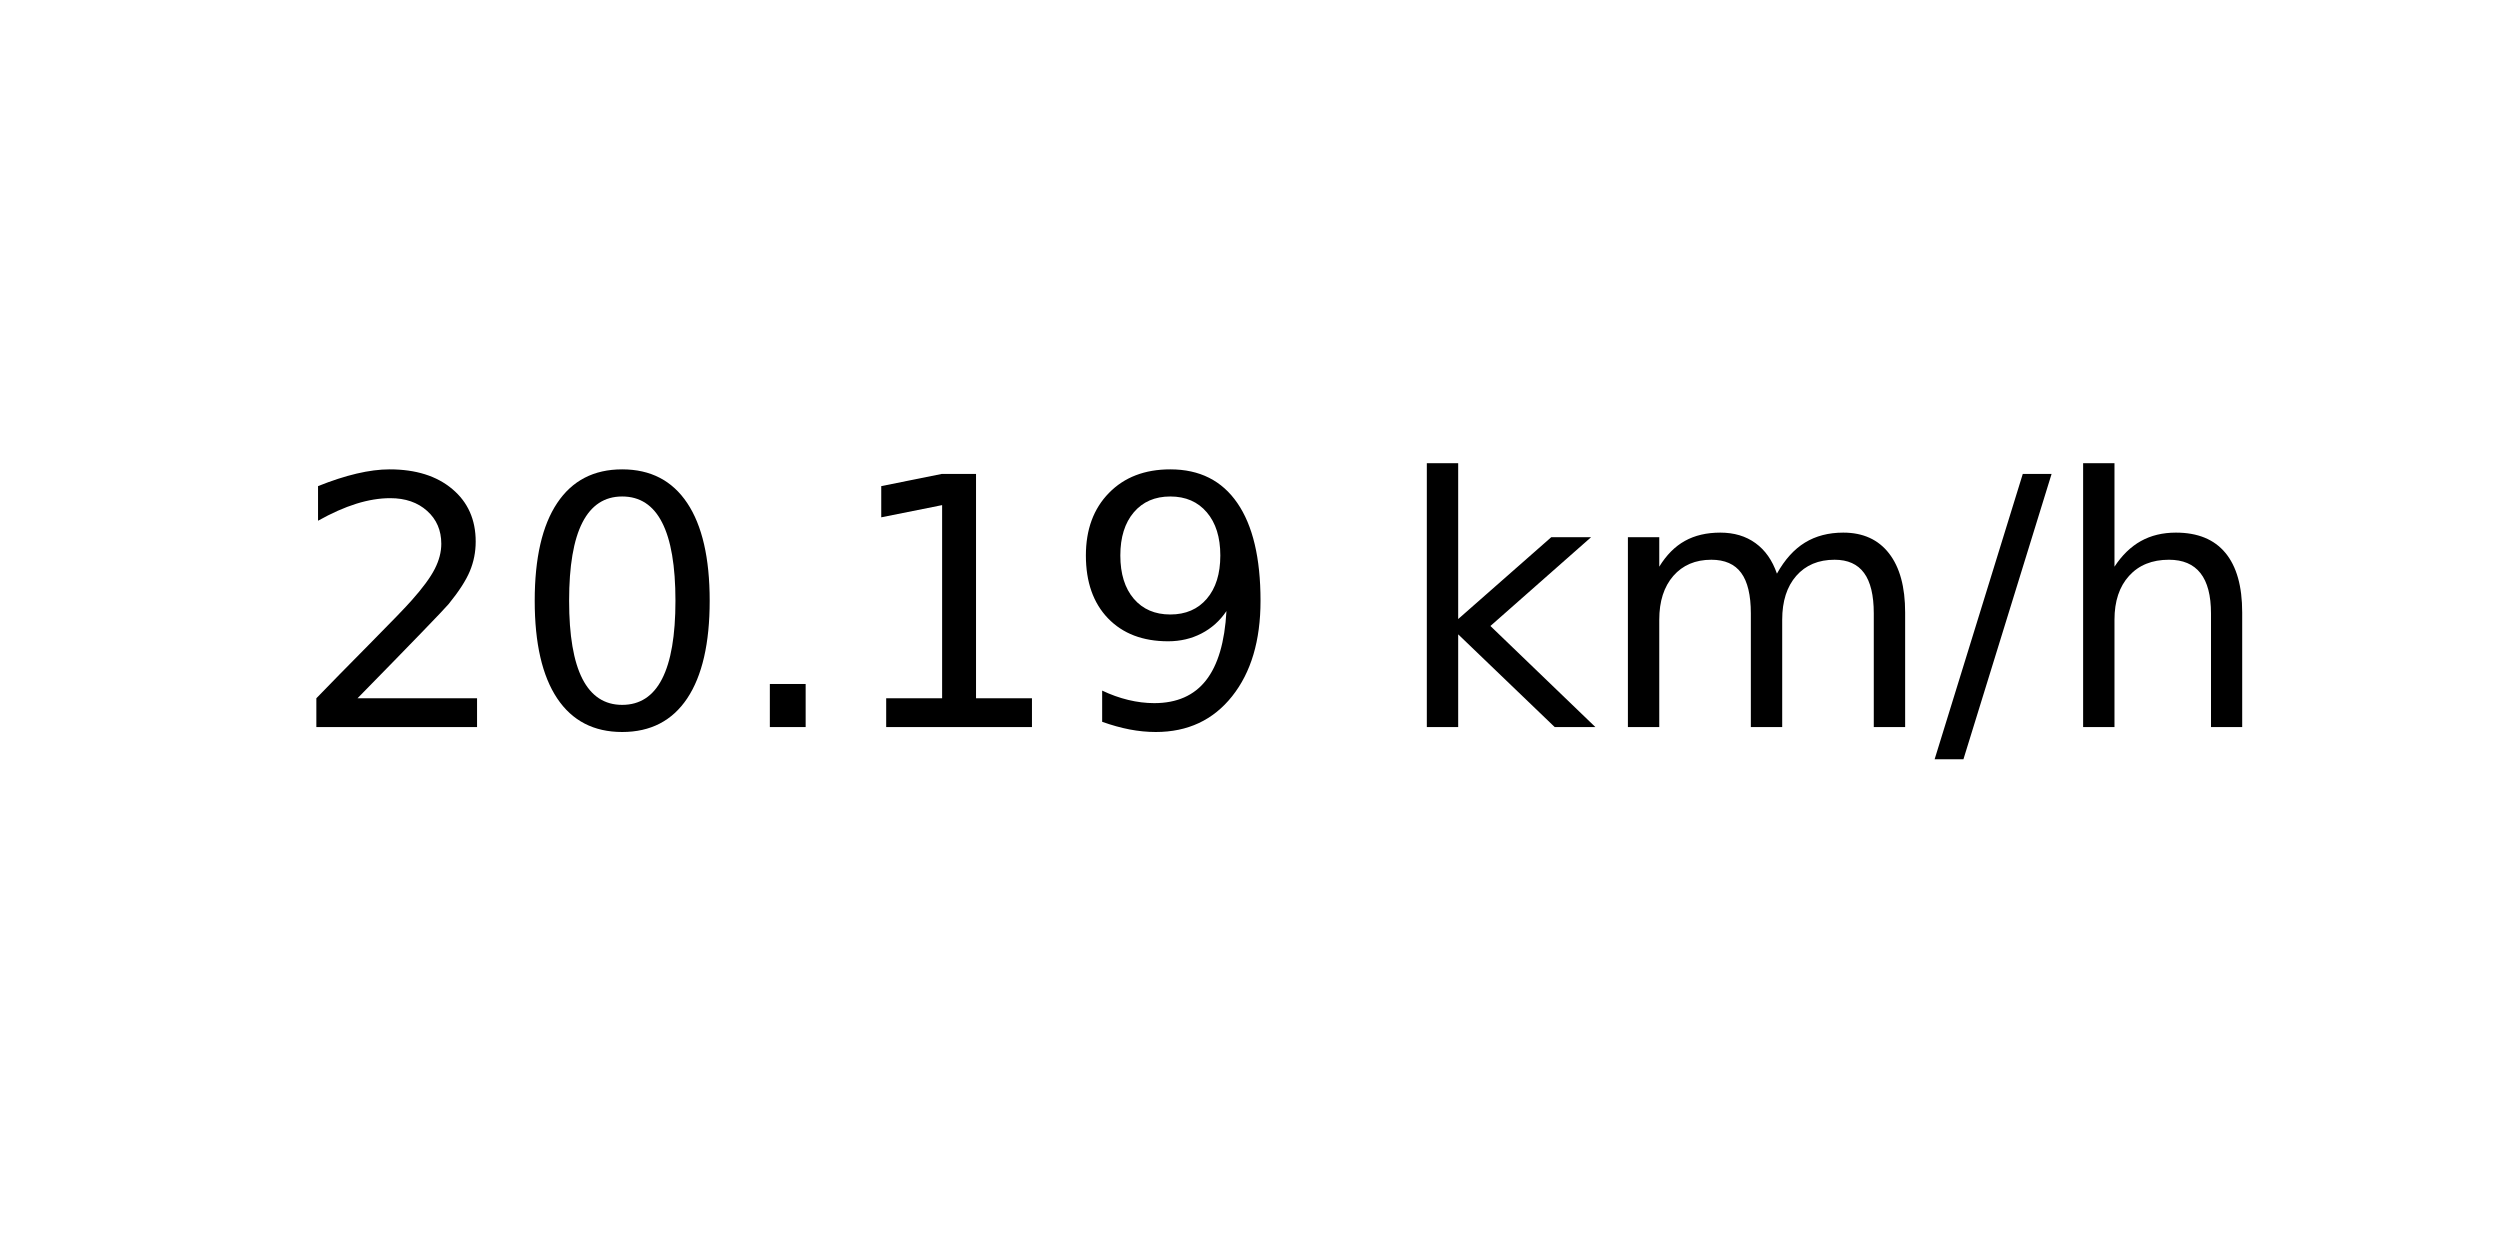
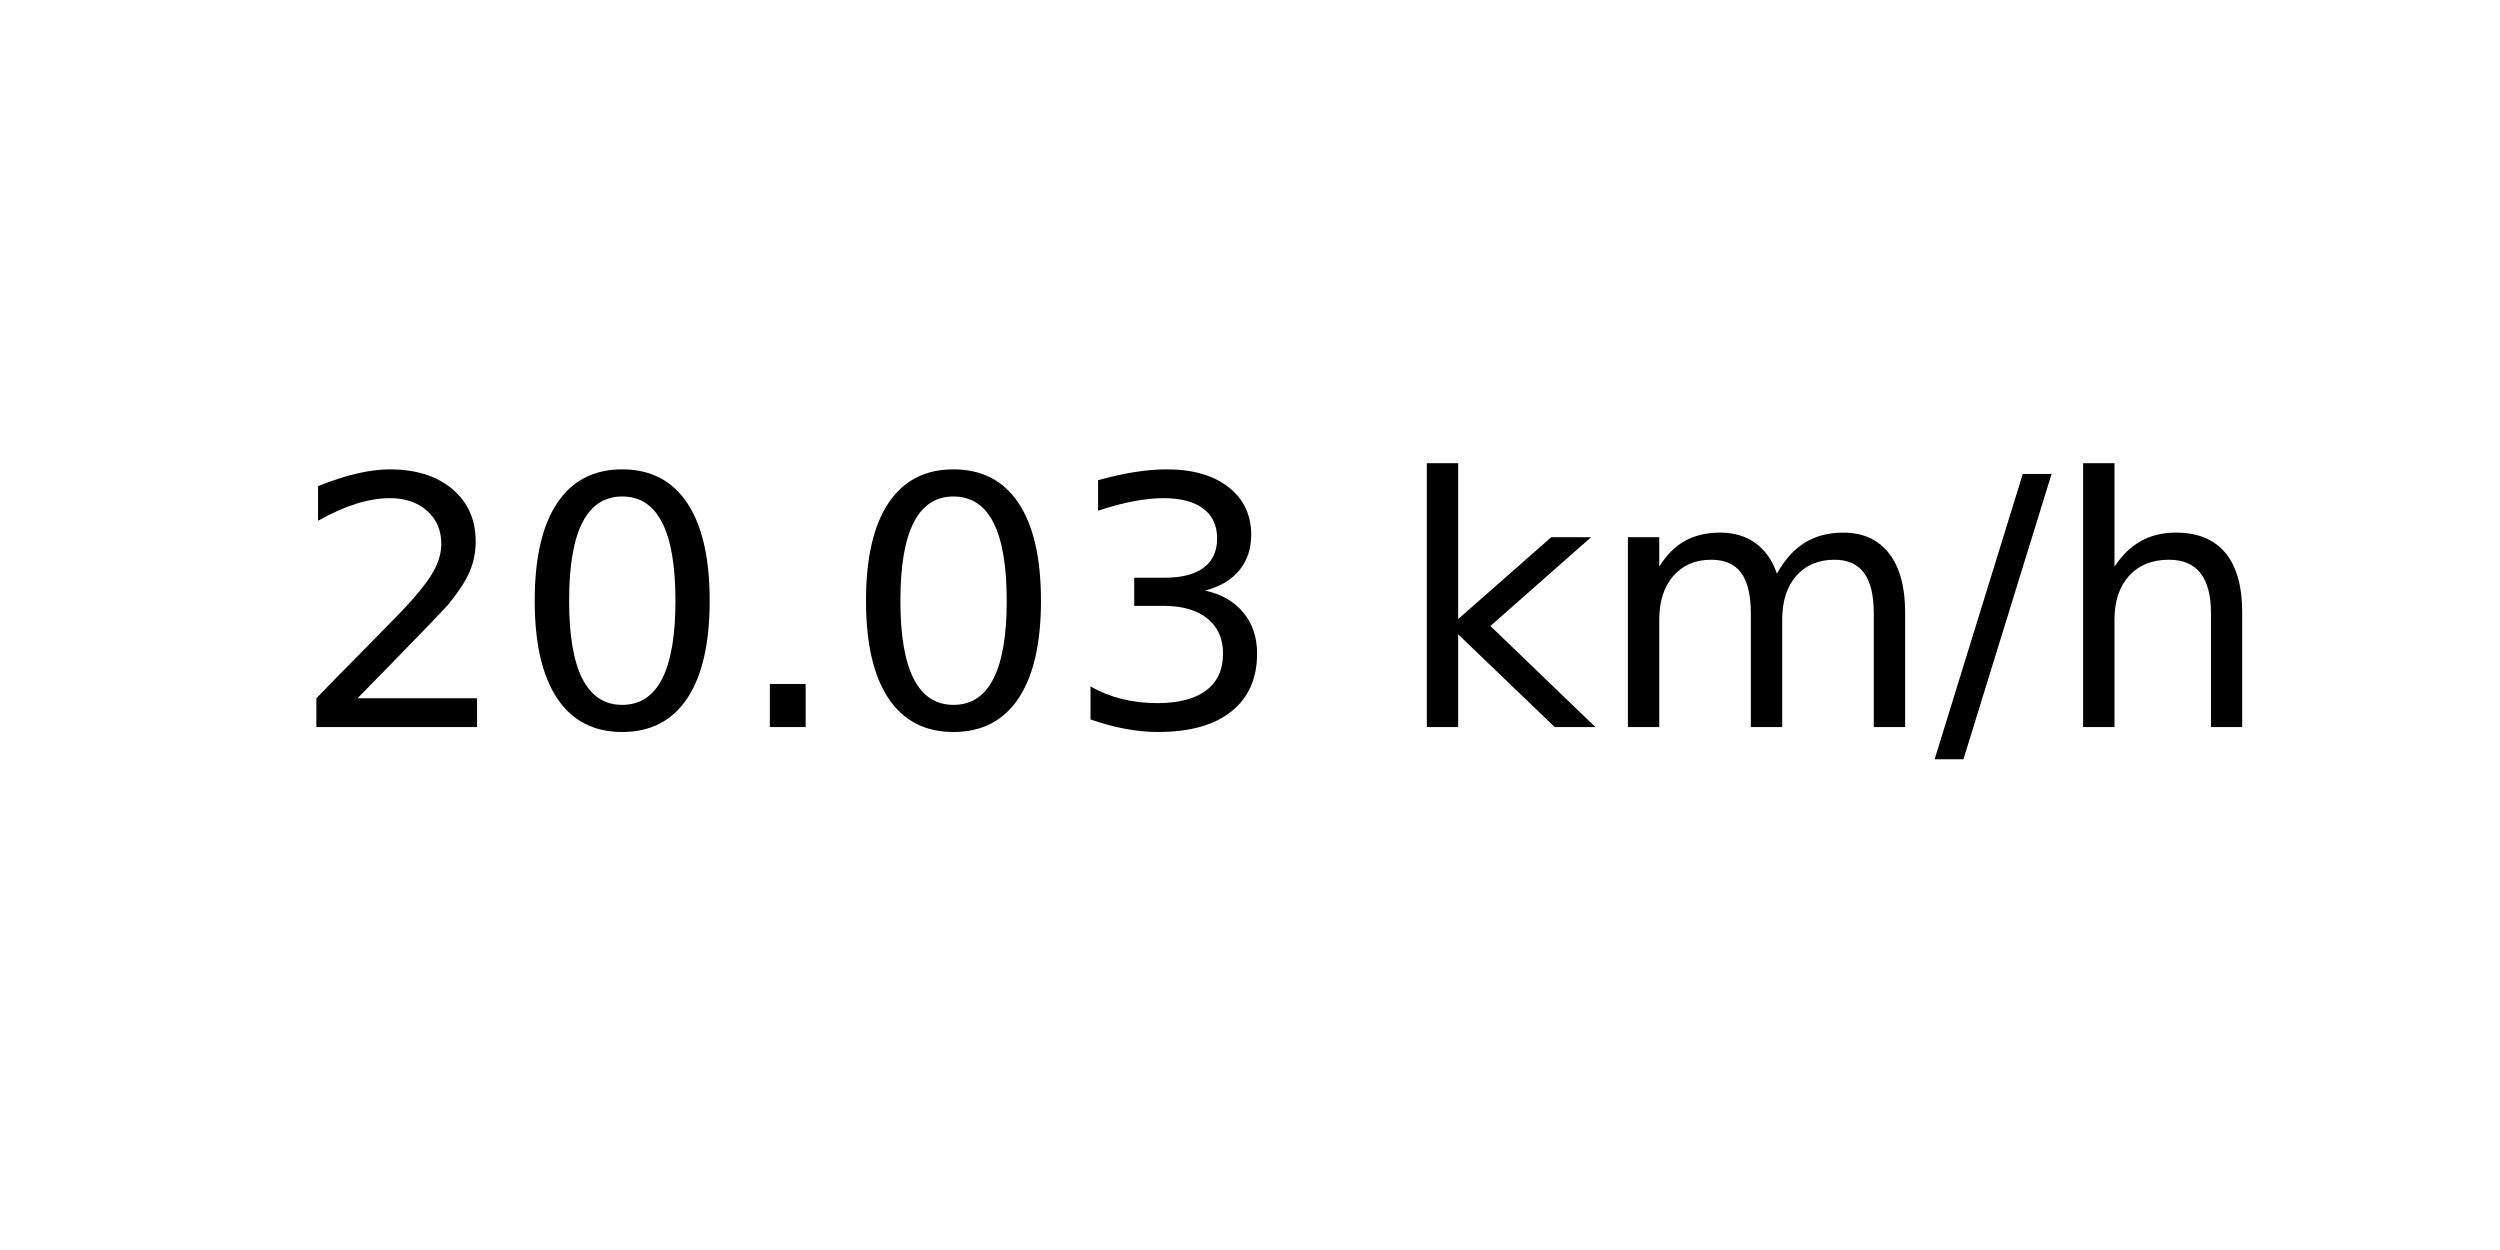
<svg xmlns="http://www.w3.org/2000/svg" xmlns:xlink="http://www.w3.org/1999/xlink" width="72pt" height="36pt" viewBox="0 0 72 36" version="1.1">
  <defs>
    <style type="text/css">*{stroke-linejoin: round; stroke-linecap: butt}</style>
  </defs>
  <g id="figure_1">
    <g id="axes_1">
      <g id="text_1">
        <g transform="translate(8.378125 20.93937) scale(0.1 -0.1)">
          <defs>
            <path id="DejaVuSans-32" d="M 1228 531  L 3431 531  L 3431 0  L 469 0  L 469 531  Q 828 903 1448 1529  Q 2069 2156 2228 2338  Q 2531 2678 2651 2914  Q 2772 3150 2772 3378  Q 2772 3750 2511 3984  Q 2250 4219 1831 4219  Q 1534 4219 1204 4116  Q 875 4013 500 3803  L 500 4441  Q 881 4594 1212 4672  Q 1544 4750 1819 4750  Q 2544 4750 2975 4387  Q 3406 4025 3406 3419  Q 3406 3131 3298 2873  Q 3191 2616 2906 2266  Q 2828 2175 2409 1742  Q 1991 1309 1228 531  z " transform="scale(0.015625)" />
            <path id="DejaVuSans-30" d="M 2034 4250  Q 1547 4250 1301 3770  Q 1056 3291 1056 2328  Q 1056 1369 1301 889  Q 1547 409 2034 409  Q 2525 409 2770 889  Q 3016 1369 3016 2328  Q 3016 3291 2770 3770  Q 2525 4250 2034 4250  z M 2034 4750  Q 2819 4750 3233 4129  Q 3647 3509 3647 2328  Q 3647 1150 3233 529  Q 2819 -91 2034 -91  Q 1250 -91 836 529  Q 422 1150 422 2328  Q 422 3509 836 4129  Q 1250 4750 2034 4750  z " transform="scale(0.015625)" />
            <path id="DejaVuSans-2e" d="M 684 794  L 1344 794  L 1344 0  L 684 0  L 684 794  z " transform="scale(0.015625)" />
-             <path id="DejaVuSans-31" d="M 794 531  L 1825 531  L 1825 4091  L 703 3866  L 703 4441  L 1819 4666  L 2450 4666  L 2450 531  L 3481 531  L 3481 0  L 794 0  L 794 531  z " transform="scale(0.015625)" />
-             <path id="DejaVuSans-39" d="M 703 97  L 703 672  Q 941 559 1184 500  Q 1428 441 1663 441  Q 2288 441 2617 861  Q 2947 1281 2994 2138  Q 2813 1869 2534 1725  Q 2256 1581 1919 1581  Q 1219 1581 811 2004  Q 403 2428 403 3163  Q 403 3881 828 4315  Q 1253 4750 1959 4750  Q 2769 4750 3195 4129  Q 3622 3509 3622 2328  Q 3622 1225 3098 567  Q 2575 -91 1691 -91  Q 1453 -91 1209 -44  Q 966 3 703 97  z M 1959 2075  Q 2384 2075 2632 2365  Q 2881 2656 2881 3163  Q 2881 3666 2632 3958  Q 2384 4250 1959 4250  Q 1534 4250 1286 3958  Q 1038 3666 1038 3163  Q 1038 2656 1286 2365  Q 1534 2075 1959 2075  z " transform="scale(0.015625)" />
+             <path id="DejaVuSans-33" d="M 2597 2516  Q 3050 2419 3304 2112  Q 3559 1806 3559 1356  Q 3559 666 3084 287  Q 2609 -91 1734 -91  Q 1441 -91 1130 -33  Q 819 25 488 141  L 488 750  Q 750 597 1062 519  Q 1375 441 1716 441  Q 2309 441 2620 675  Q 2931 909 2931 1356  Q 2931 1769 2642 2001  Q 2353 2234 1838 2234  L 1294 2234  L 1294 2753  L 1863 2753  Q 2328 2753 2575 2939  Q 2822 3125 2822 3475  Q 2822 3834 2567 4026  Q 2313 4219 1838 4219  Q 1578 4219 1281 4162  Q 984 4106 628 3988  L 628 4550  Q 988 4650 1302 4700  Q 1616 4750 1894 4750  Q 2613 4750 3031 4423  Q 3450 4097 3450 3541  Q 3450 3153 3228 2886  Q 3006 2619 2597 2516  z " transform="scale(0.015625)" />
            <path id="DejaVuSans-20" transform="scale(0.015625)" />
            <path id="DejaVuSans-6b" d="M 581 4863  L 1159 4863  L 1159 1991  L 2875 3500  L 3609 3500  L 1753 1863  L 3688 0  L 2938 0  L 1159 1709  L 1159 0  L 581 0  L 581 4863  z " transform="scale(0.015625)" />
            <path id="DejaVuSans-6d" d="M 3328 2828  Q 3544 3216 3844 3400  Q 4144 3584 4550 3584  Q 5097 3584 5394 3201  Q 5691 2819 5691 2113  L 5691 0  L 5113 0  L 5113 2094  Q 5113 2597 4934 2840  Q 4756 3084 4391 3084  Q 3944 3084 3684 2787  Q 3425 2491 3425 1978  L 3425 0  L 2847 0  L 2847 2094  Q 2847 2600 2669 2842  Q 2491 3084 2119 3084  Q 1678 3084 1418 2786  Q 1159 2488 1159 1978  L 1159 0  L 581 0  L 581 3500  L 1159 3500  L 1159 2956  Q 1356 3278 1631 3431  Q 1906 3584 2284 3584  Q 2666 3584 2933 3390  Q 3200 3197 3328 2828  z " transform="scale(0.015625)" />
            <path id="DejaVuSans-2f" d="M 1625 4666  L 2156 4666  L 531 -594  L 0 -594  L 1625 4666  z " transform="scale(0.015625)" />
            <path id="DejaVuSans-68" d="M 3513 2113  L 3513 0  L 2938 0  L 2938 2094  Q 2938 2591 2744 2837  Q 2550 3084 2163 3084  Q 1697 3084 1428 2787  Q 1159 2491 1159 1978  L 1159 0  L 581 0  L 581 4863  L 1159 4863  L 1159 2956  Q 1366 3272 1645 3428  Q 1925 3584 2291 3584  Q 2894 3584 3203 3211  Q 3513 2838 3513 2113  z " transform="scale(0.015625)" />
          </defs>
          <use xlink:href="#DejaVuSans-32" />
          <use xlink:href="#DejaVuSans-30" x="63.623" />
          <use xlink:href="#DejaVuSans-2e" x="127.246" />
-           <use xlink:href="#DejaVuSans-31" x="159.033" />
-           <use xlink:href="#DejaVuSans-39" x="222.656" />
+           <use xlink:href="#DejaVuSans-30" x="159.033" />
+           <use xlink:href="#DejaVuSans-33" x="222.656" />
          <use xlink:href="#DejaVuSans-20" x="286.279" />
          <use xlink:href="#DejaVuSans-6b" x="318.066" />
          <use xlink:href="#DejaVuSans-6d" x="375.977" />
          <use xlink:href="#DejaVuSans-2f" x="473.389" />
          <use xlink:href="#DejaVuSans-68" x="507.08" />
        </g>
      </g>
    </g>
  </g>
</svg>
